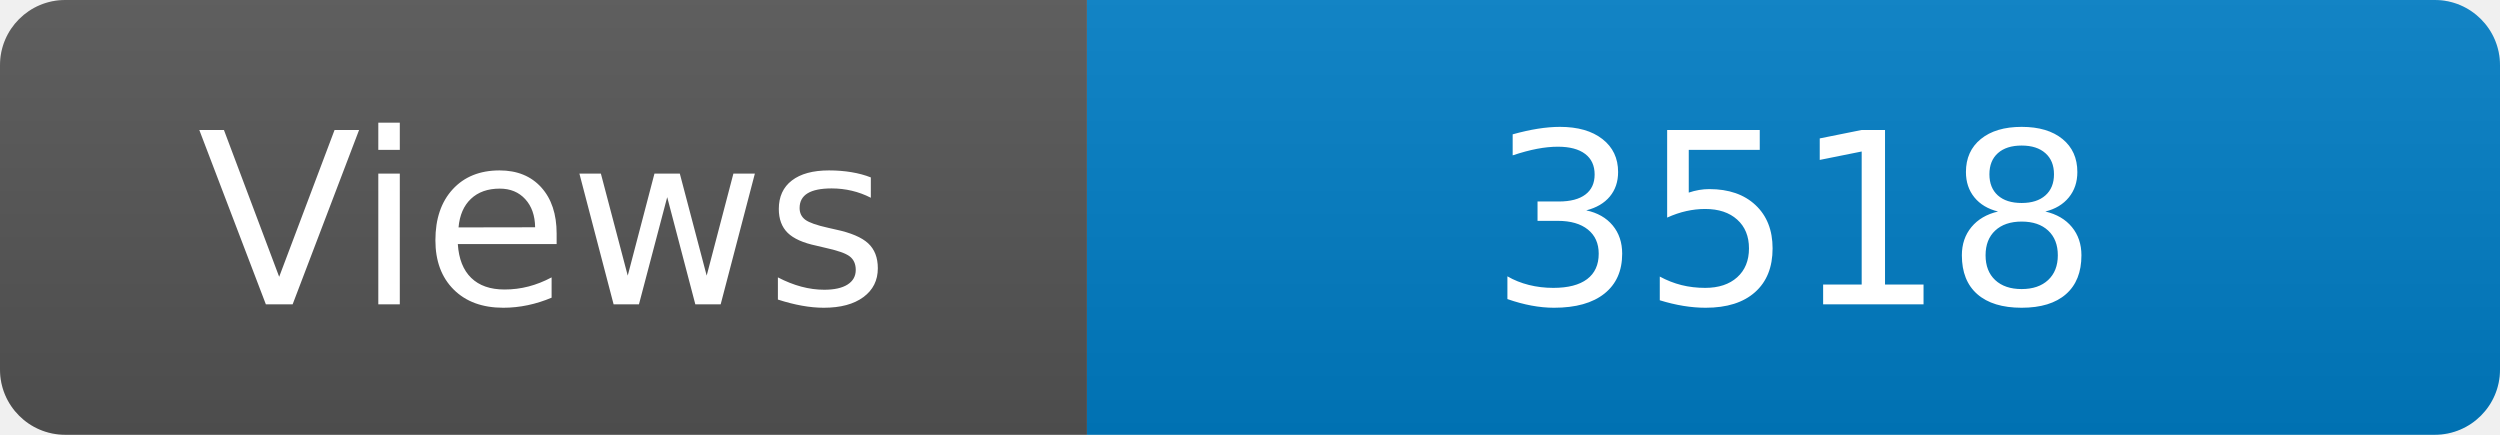
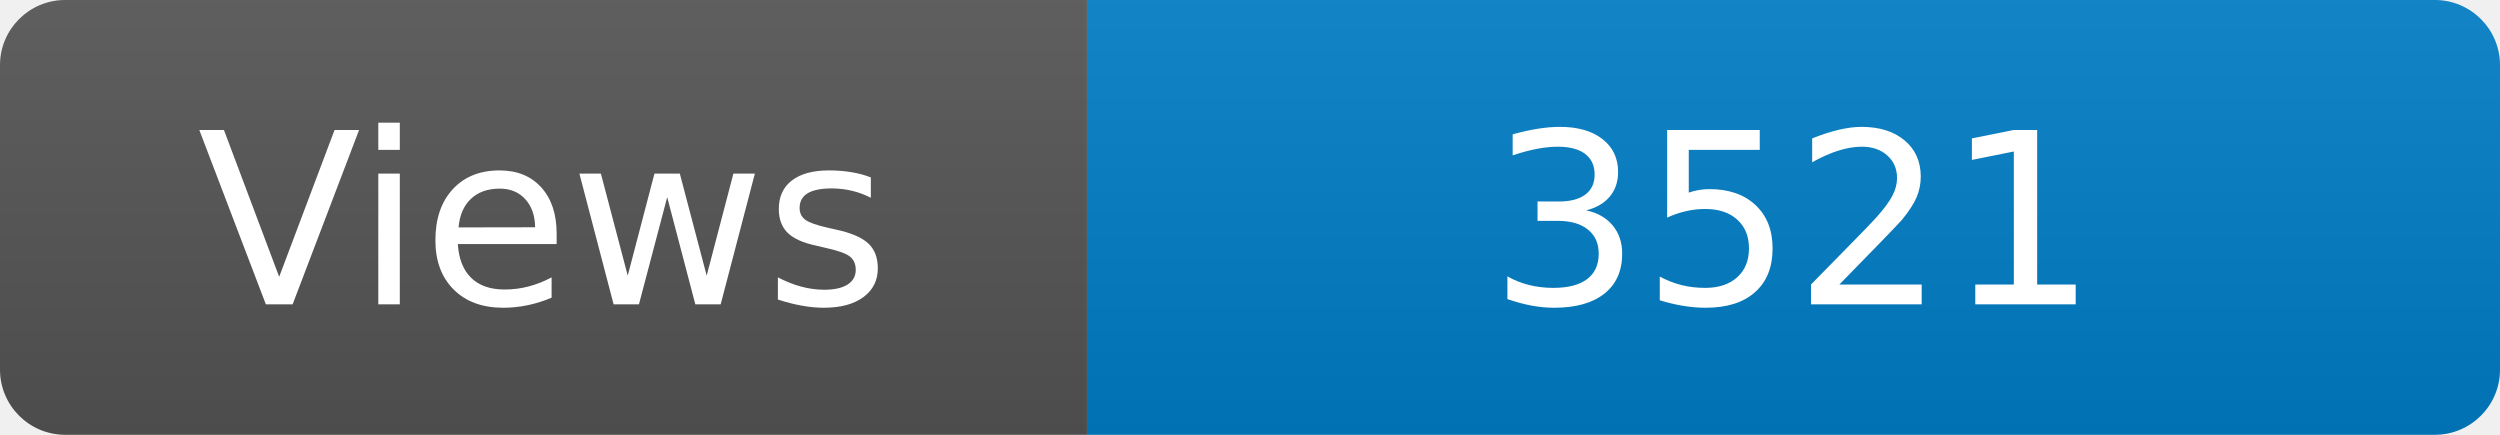
<svg xmlns="http://www.w3.org/2000/svg" width="115" height="20" role="img" aria-label="Maintained?: yes">
  <linearGradient id="s" x2="0" y2="100%">
    <stop offset="0" stop-color="#bbb" stop-opacity=".1" />
    <stop offset="1" stop-opacity=".1" />
  </linearGradient>
  <clipPath id="r">
    <rect width="115" height="20" rx="3" fill="#fff" />
  </clipPath>
  <g clip-path="url(#r)">
    <rect width="50" height="20" fill="#555" />
    <rect x="50" width="160" height="20" fill="#007ec6" />
    <rect width="115" height="20" fill="url(#s)" />
  </g>
  <g fill="#fff" text-anchor="middle" font-family="Verdana,Geneva,DejaVu Sans,sans-serif" font-size="110">
    <text x="250" y="140" transform="scale(.1)" fill="#fff">Views</text>
-     <text x="825" y="140" transform="scale(.1)" fill="#fff">3518</text>
+     <text x="825" y="140" transform="scale(.1)" fill="#fff">3521</text>
  </g>
</svg>
